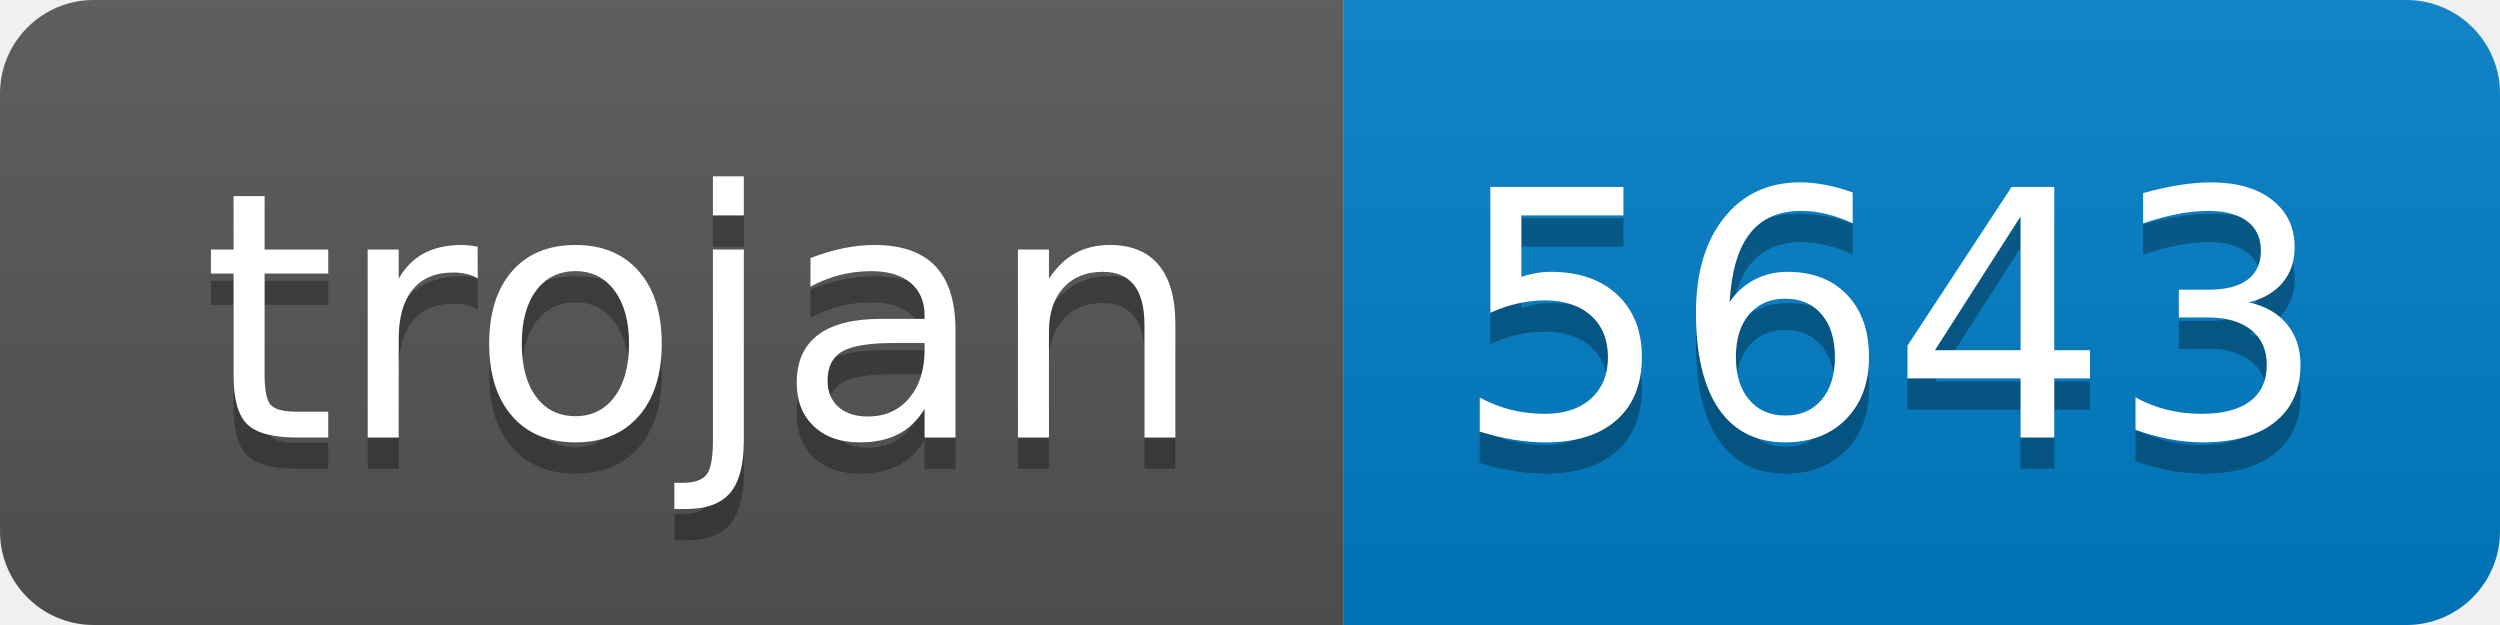
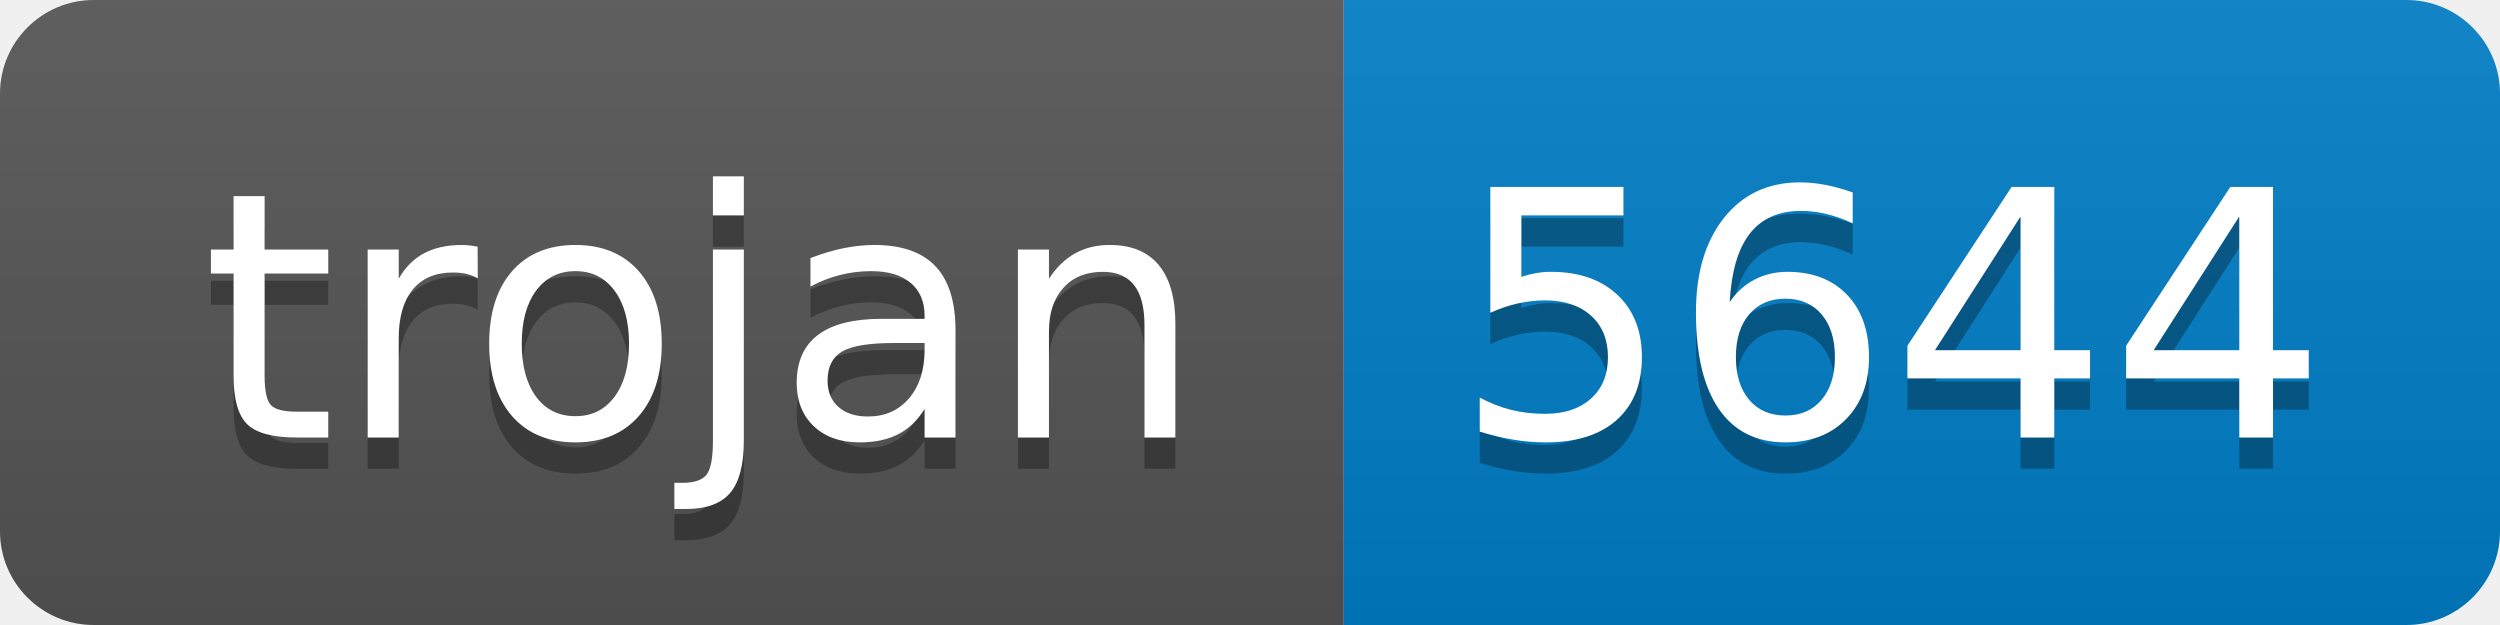
- <svg xmlns="http://www.w3.org/2000/svg" width="80" height="20" role="img" aria-label="trojan: 5643">
+ <svg xmlns="http://www.w3.org/2000/svg" width="80" height="20" role="img" aria-label="trojan: 5644">
  <linearGradient id="s" x2="0" y2="100%">
    <stop offset="0" stop-color="#bbb" stop-opacity=".1" />
    <stop offset="1" stop-opacity=".1" />
  </linearGradient>
  <clipPath id="r">
    <rect width="80" height="20" rx="3" fill="#fff" />
  </clipPath>
  <g clip-path="url(#r)">
    <rect width="43" height="20" fill="#555" />
    <rect x="43" width="37" height="20" fill="#007ec6" />
    <rect width="80" height="20" fill="url(#s)" />
  </g>
  <g fill="#fff" text-anchor="middle" font-family="Verdana,Geneva,DejaVu Sans,sans-serif" text-rendering="geometricPrecision" font-size="110">
    <text aria-hidden="true" x="225" y="150" fill="#010101" fill-opacity=".3" transform="scale(.1)" textLength="330">trojan</text>
    <text x="225" y="140" transform="scale(.1)" fill="#fff" textLength="330">trojan</text>
-     <text aria-hidden="true" x="605" y="150" fill="#010101" fill-opacity=".3" transform="scale(.1)" textLength="270">5643</text>
-     <text x="605" y="140" transform="scale(.1)" fill="#fff" textLength="270">5643</text>
+     <text aria-hidden="true" x="605" y="150" fill="#010101" fill-opacity=".3" transform="scale(.1)" textLength="270">5644</text>
+     <text x="605" y="140" transform="scale(.1)" fill="#fff" textLength="270">5644</text>
  </g>
</svg>
